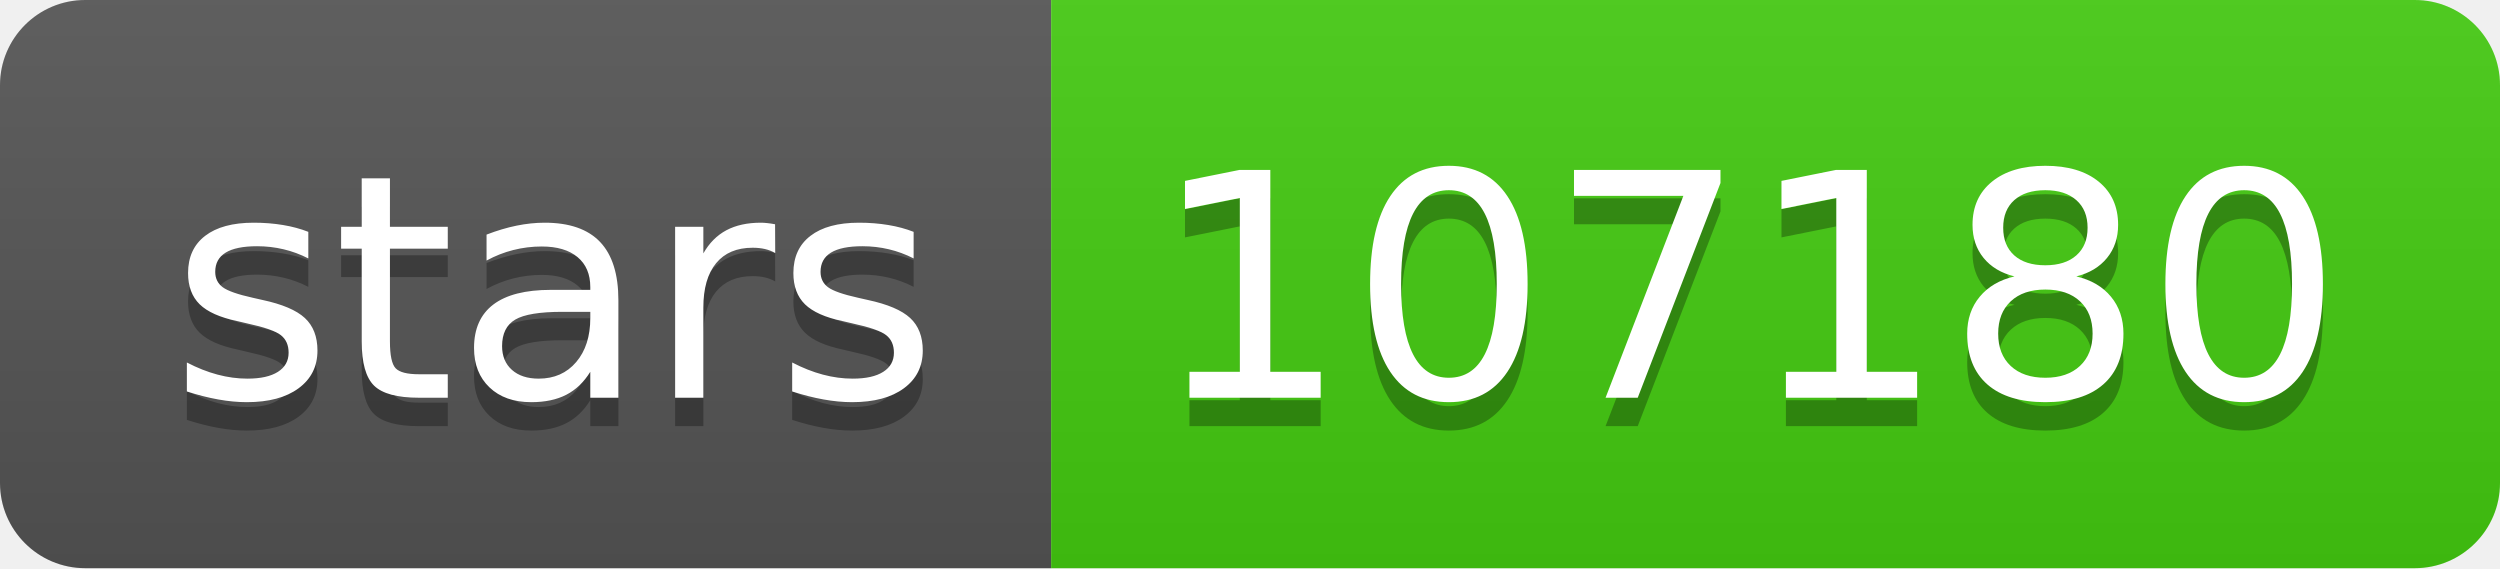
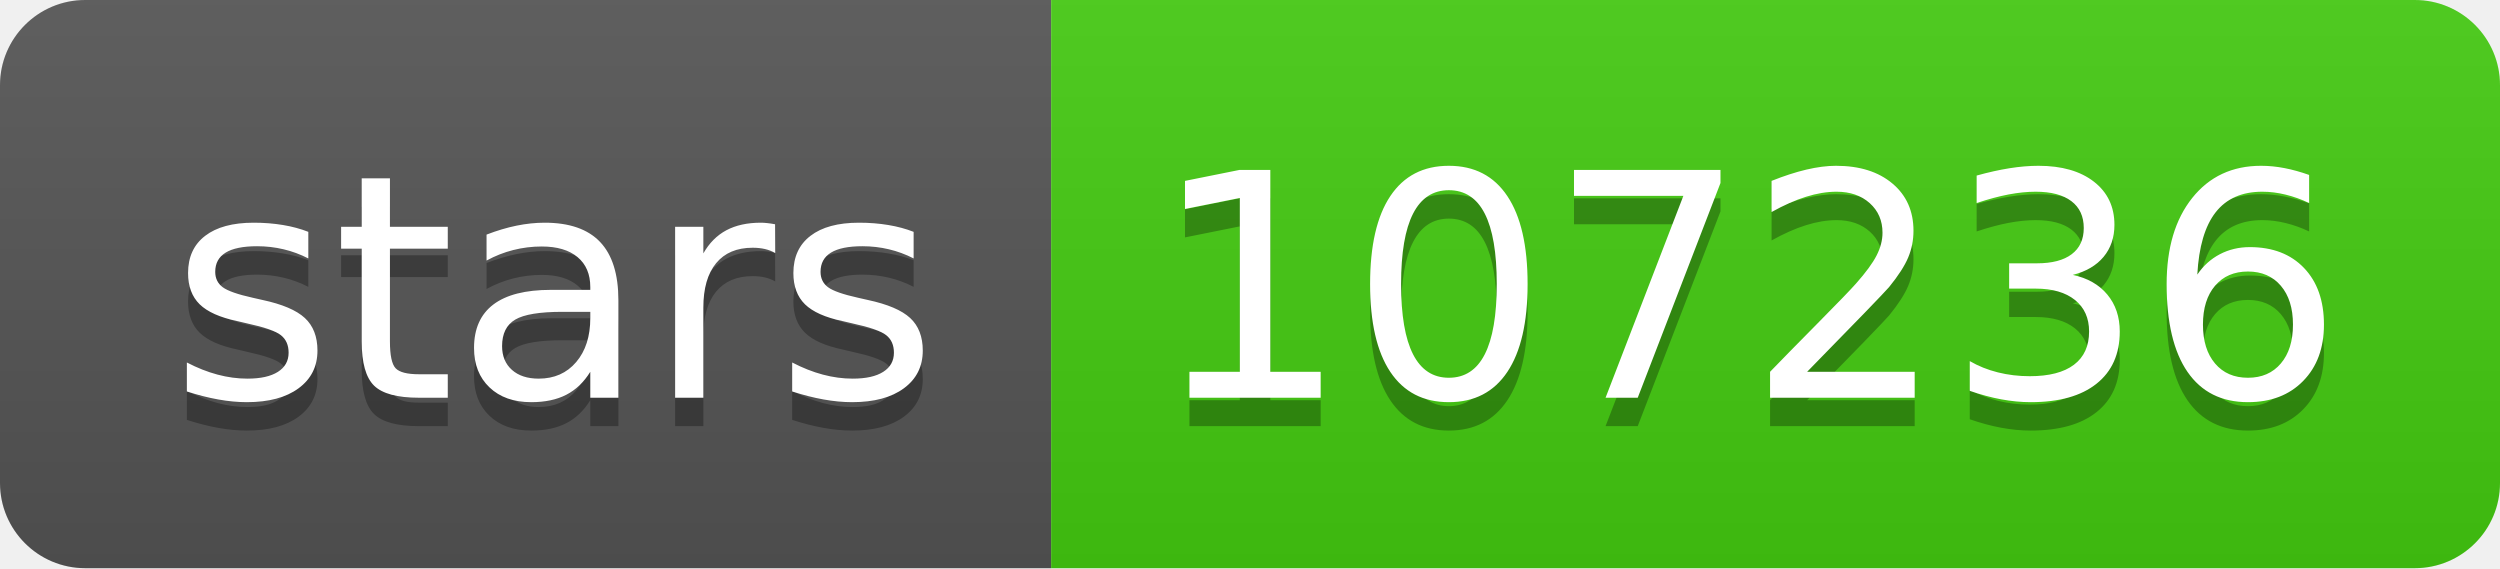
- <svg xmlns="http://www.w3.org/2000/svg" width="88" height="20" role="img" aria-label="stars: 107180">
+ <svg xmlns="http://www.w3.org/2000/svg" width="88" height="20" role="img" aria-label="stars: 107236">
  <linearGradient id="s" x2="0" y2="100%">
    <stop offset="0" stop-color="#bbb" stop-opacity=".1" />
    <stop offset="1" stop-opacity=".1" />
  </linearGradient>
  <clipPath id="r">
    <rect width="88" height="20" rx="3" fill="#fff" />
  </clipPath>
  <g clip-path="url(#r)">
    <rect width="37" height="20" fill="#555" />
    <rect x="37" width="51" height="20" fill="#4c1" />
    <rect width="88" height="20" fill="url(#s)" />
  </g>
  <g fill="#fff" text-anchor="middle" font-family="Verdana,Geneva,DejaVu Sans,sans-serif" text-rendering="geometricPrecision" font-size="110">
    <text aria-hidden="true" x="195" y="150" fill="#010101" fill-opacity=".3" transform="scale(.1)" textLength="270">stars</text>
    <text x="195" y="140" transform="scale(.1)" fill="#fff" textLength="270">stars</text>
-     <text aria-hidden="true" x="615" y="150" fill="#010101" fill-opacity=".3" transform="scale(.1)" textLength="410">107180</text>
-     <text x="615" y="140" transform="scale(.1)" fill="#fff" textLength="410">107180</text>
+     <text aria-hidden="true" x="615" y="150" fill="#010101" fill-opacity=".3" transform="scale(.1)" textLength="410">107236</text>
+     <text x="615" y="140" transform="scale(.1)" fill="#fff" textLength="410">107236</text>
  </g>
</svg>
